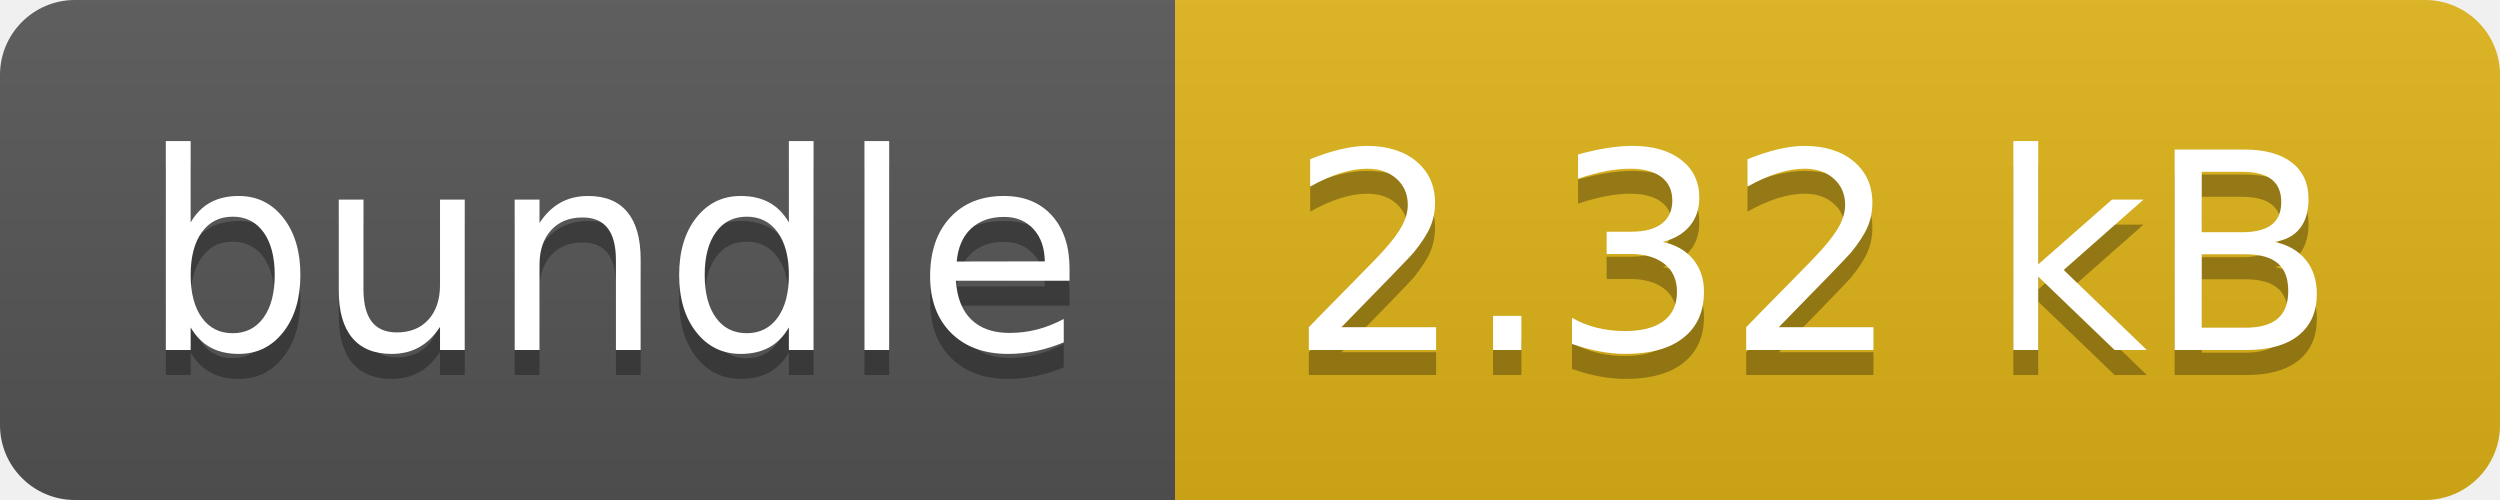
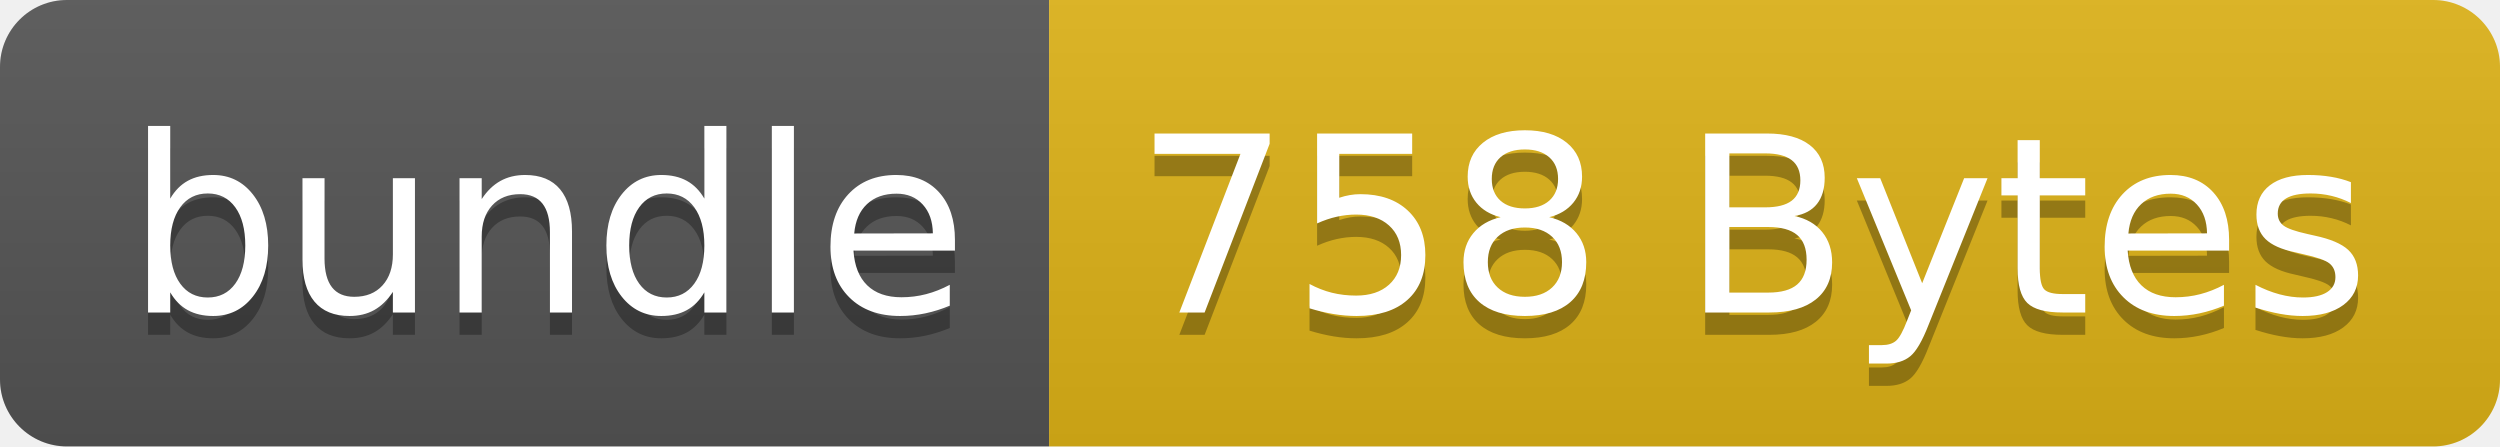
- <svg xmlns="http://www.w3.org/2000/svg" width="100" height="20" role="img" aria-label="bundle: 2.32 kB">
+ <svg xmlns="http://www.w3.org/2000/svg" width="112" height="20" role="img" aria-label="bundle: 758 Bytes">
  <linearGradient id="s" x2="0" y2="100%">
    <stop offset="0" stop-color="#bbb" stop-opacity=".1" />
    <stop offset="1" stop-opacity=".1" />
  </linearGradient>
  <clipPath id="r">
-     <rect width="100" height="20" rx="3" fill="#fff" />
+     <rect width="112" height="20" rx="3" fill="#fff" />
  </clipPath>
  <g clip-path="url(#r)">
    <rect width="47" height="20" fill="#555" />
-     <rect x="47" width="53" height="20" fill="#dfb317" />
-     <rect width="100" height="20" fill="url(#s)" />
+     <rect x="47" width="65" height="20" fill="#dfb317" />
+     <rect width="112" height="20" fill="url(#s)" />
  </g>
  <g fill="#fff" text-anchor="middle" font-family="Verdana,Geneva,DejaVu Sans,sans-serif" text-rendering="geometricPrecision" font-size="110">
    <text aria-hidden="true" x="245" y="150" fill="#010101" fill-opacity=".3" transform="scale(.1)" textLength="370">bundle</text>
    <text x="245" y="140" transform="scale(.1)" fill="#fff" textLength="370">bundle</text>
-     <text aria-hidden="true" x="725" y="150" fill="#010101" fill-opacity=".3" transform="scale(.1)" textLength="430">2.32 kB</text>
-     <text x="725" y="140" transform="scale(.1)" fill="#fff" textLength="430">2.32 kB</text>
+     <text aria-hidden="true" x="785" y="150" fill="#010101" fill-opacity=".3" transform="scale(.1)" textLength="550">758 Bytes</text>
+     <text x="785" y="140" transform="scale(.1)" fill="#fff" textLength="550">758 Bytes</text>
  </g>
</svg>
